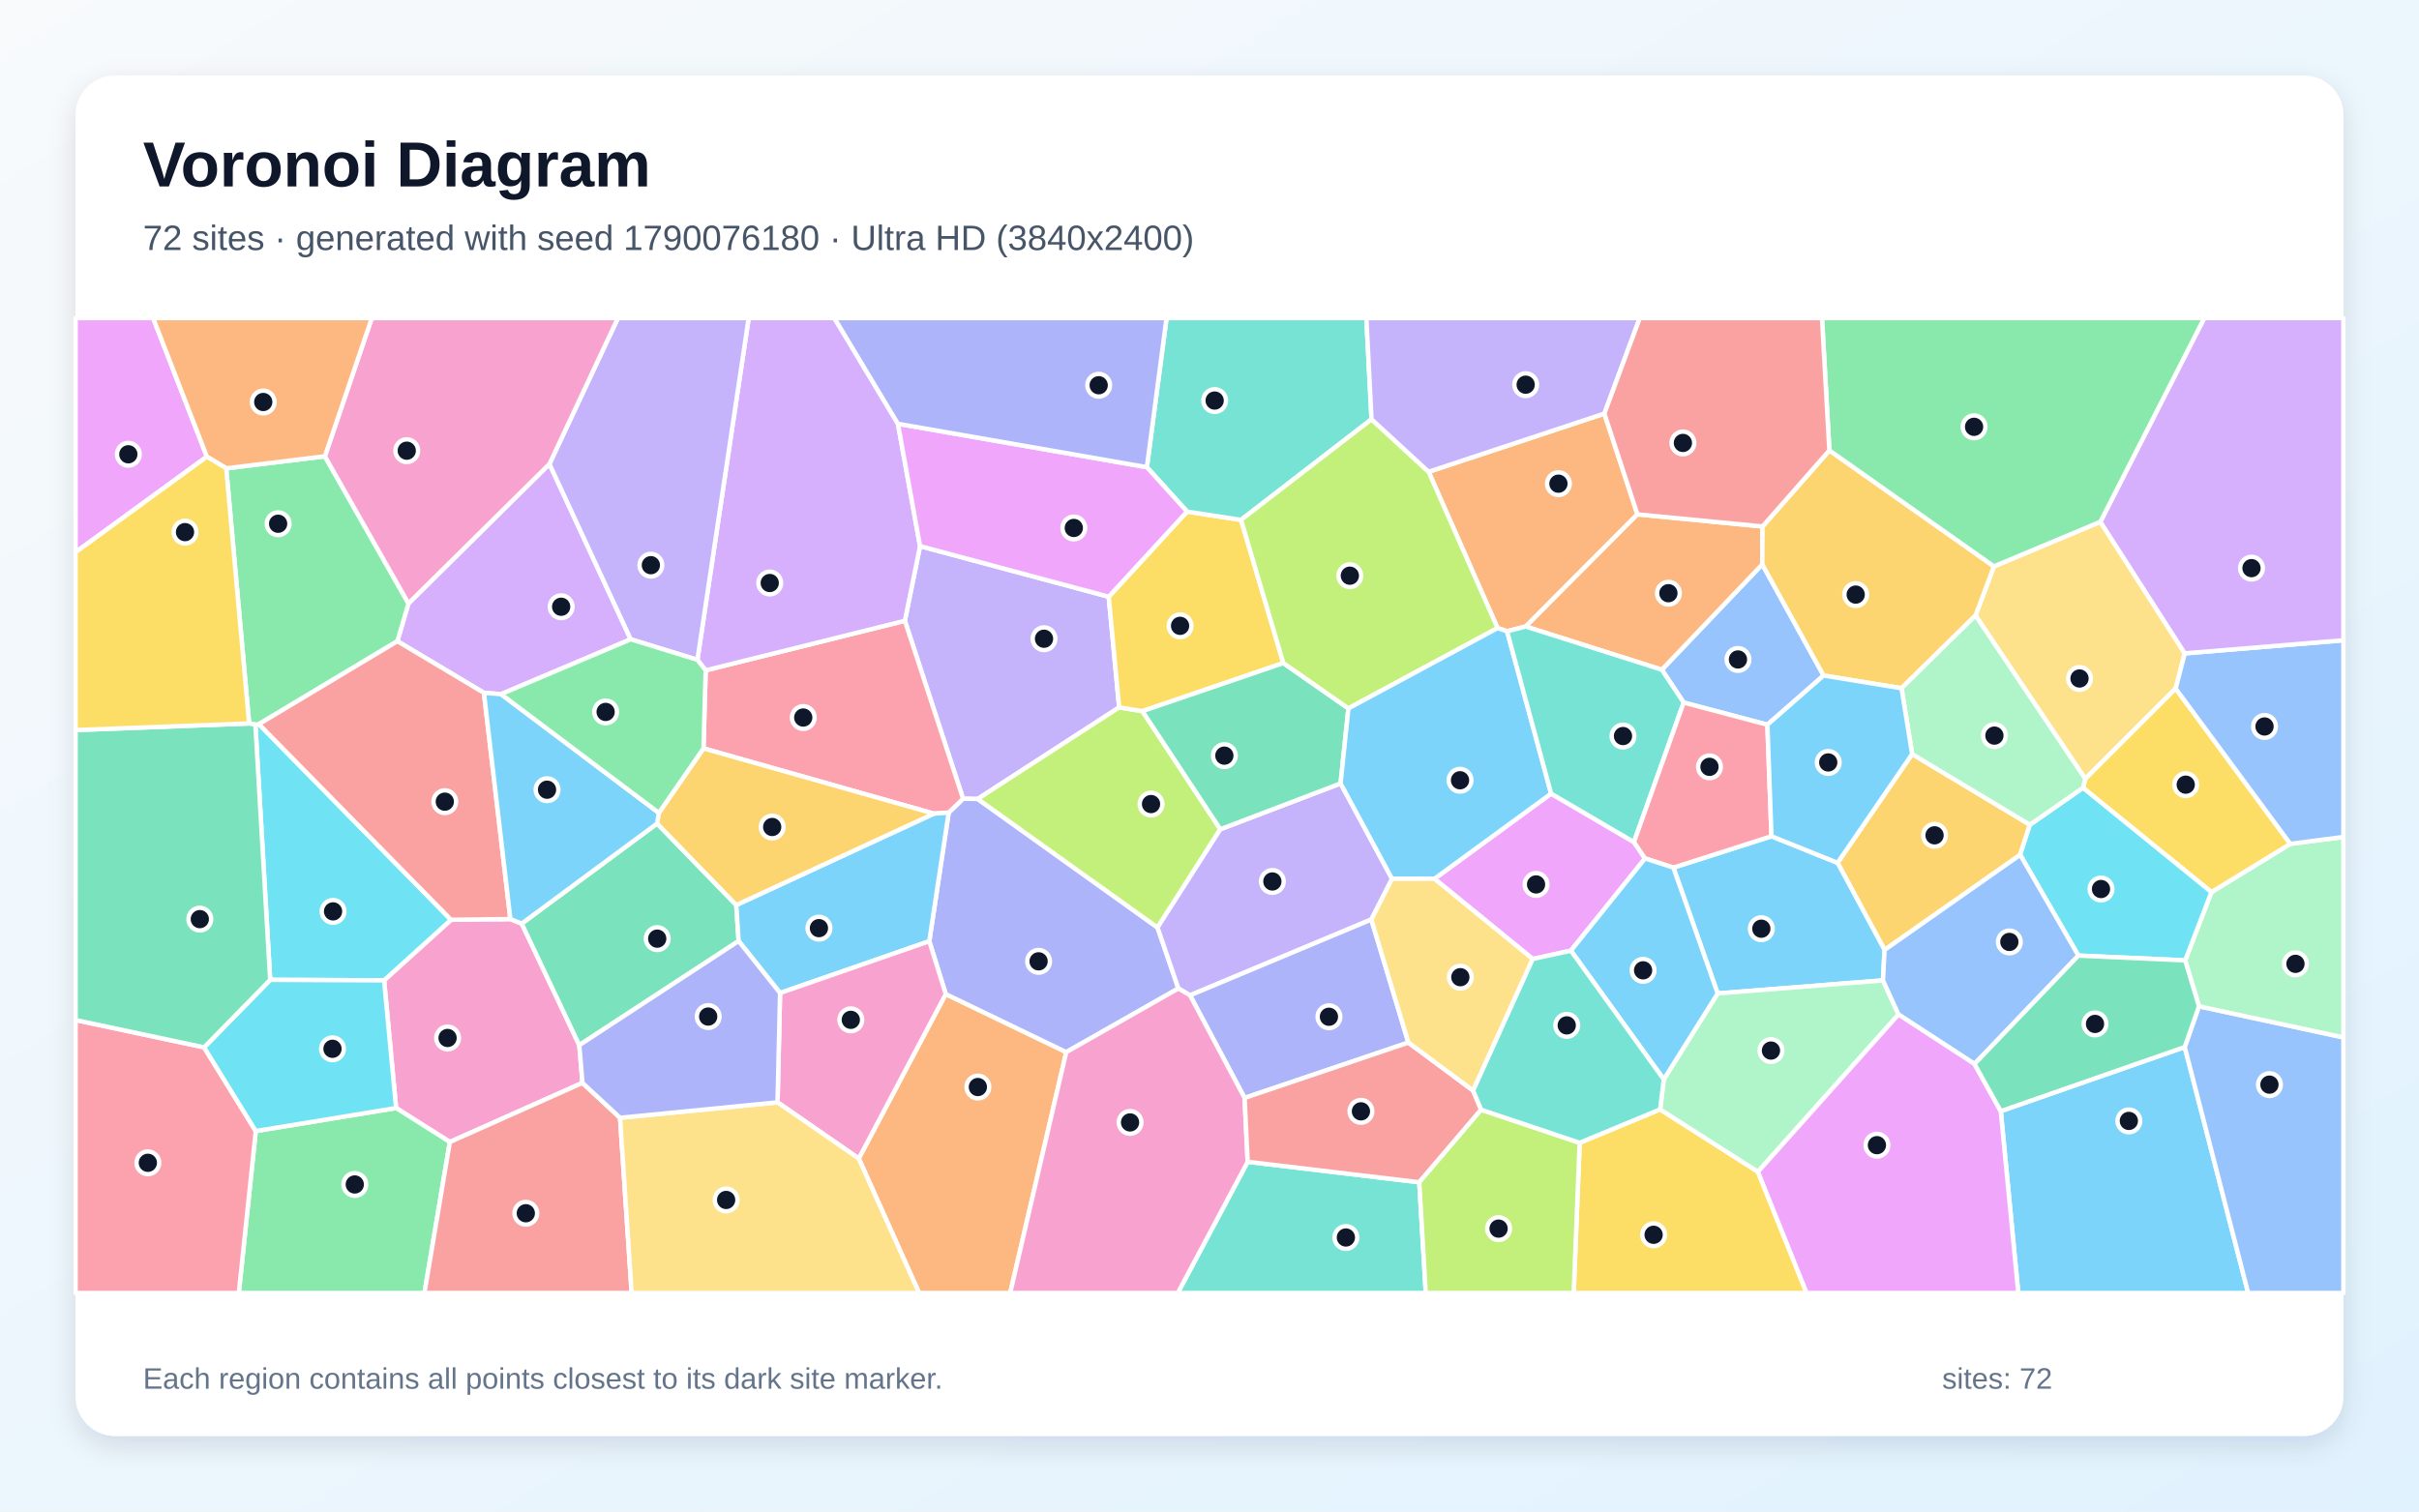
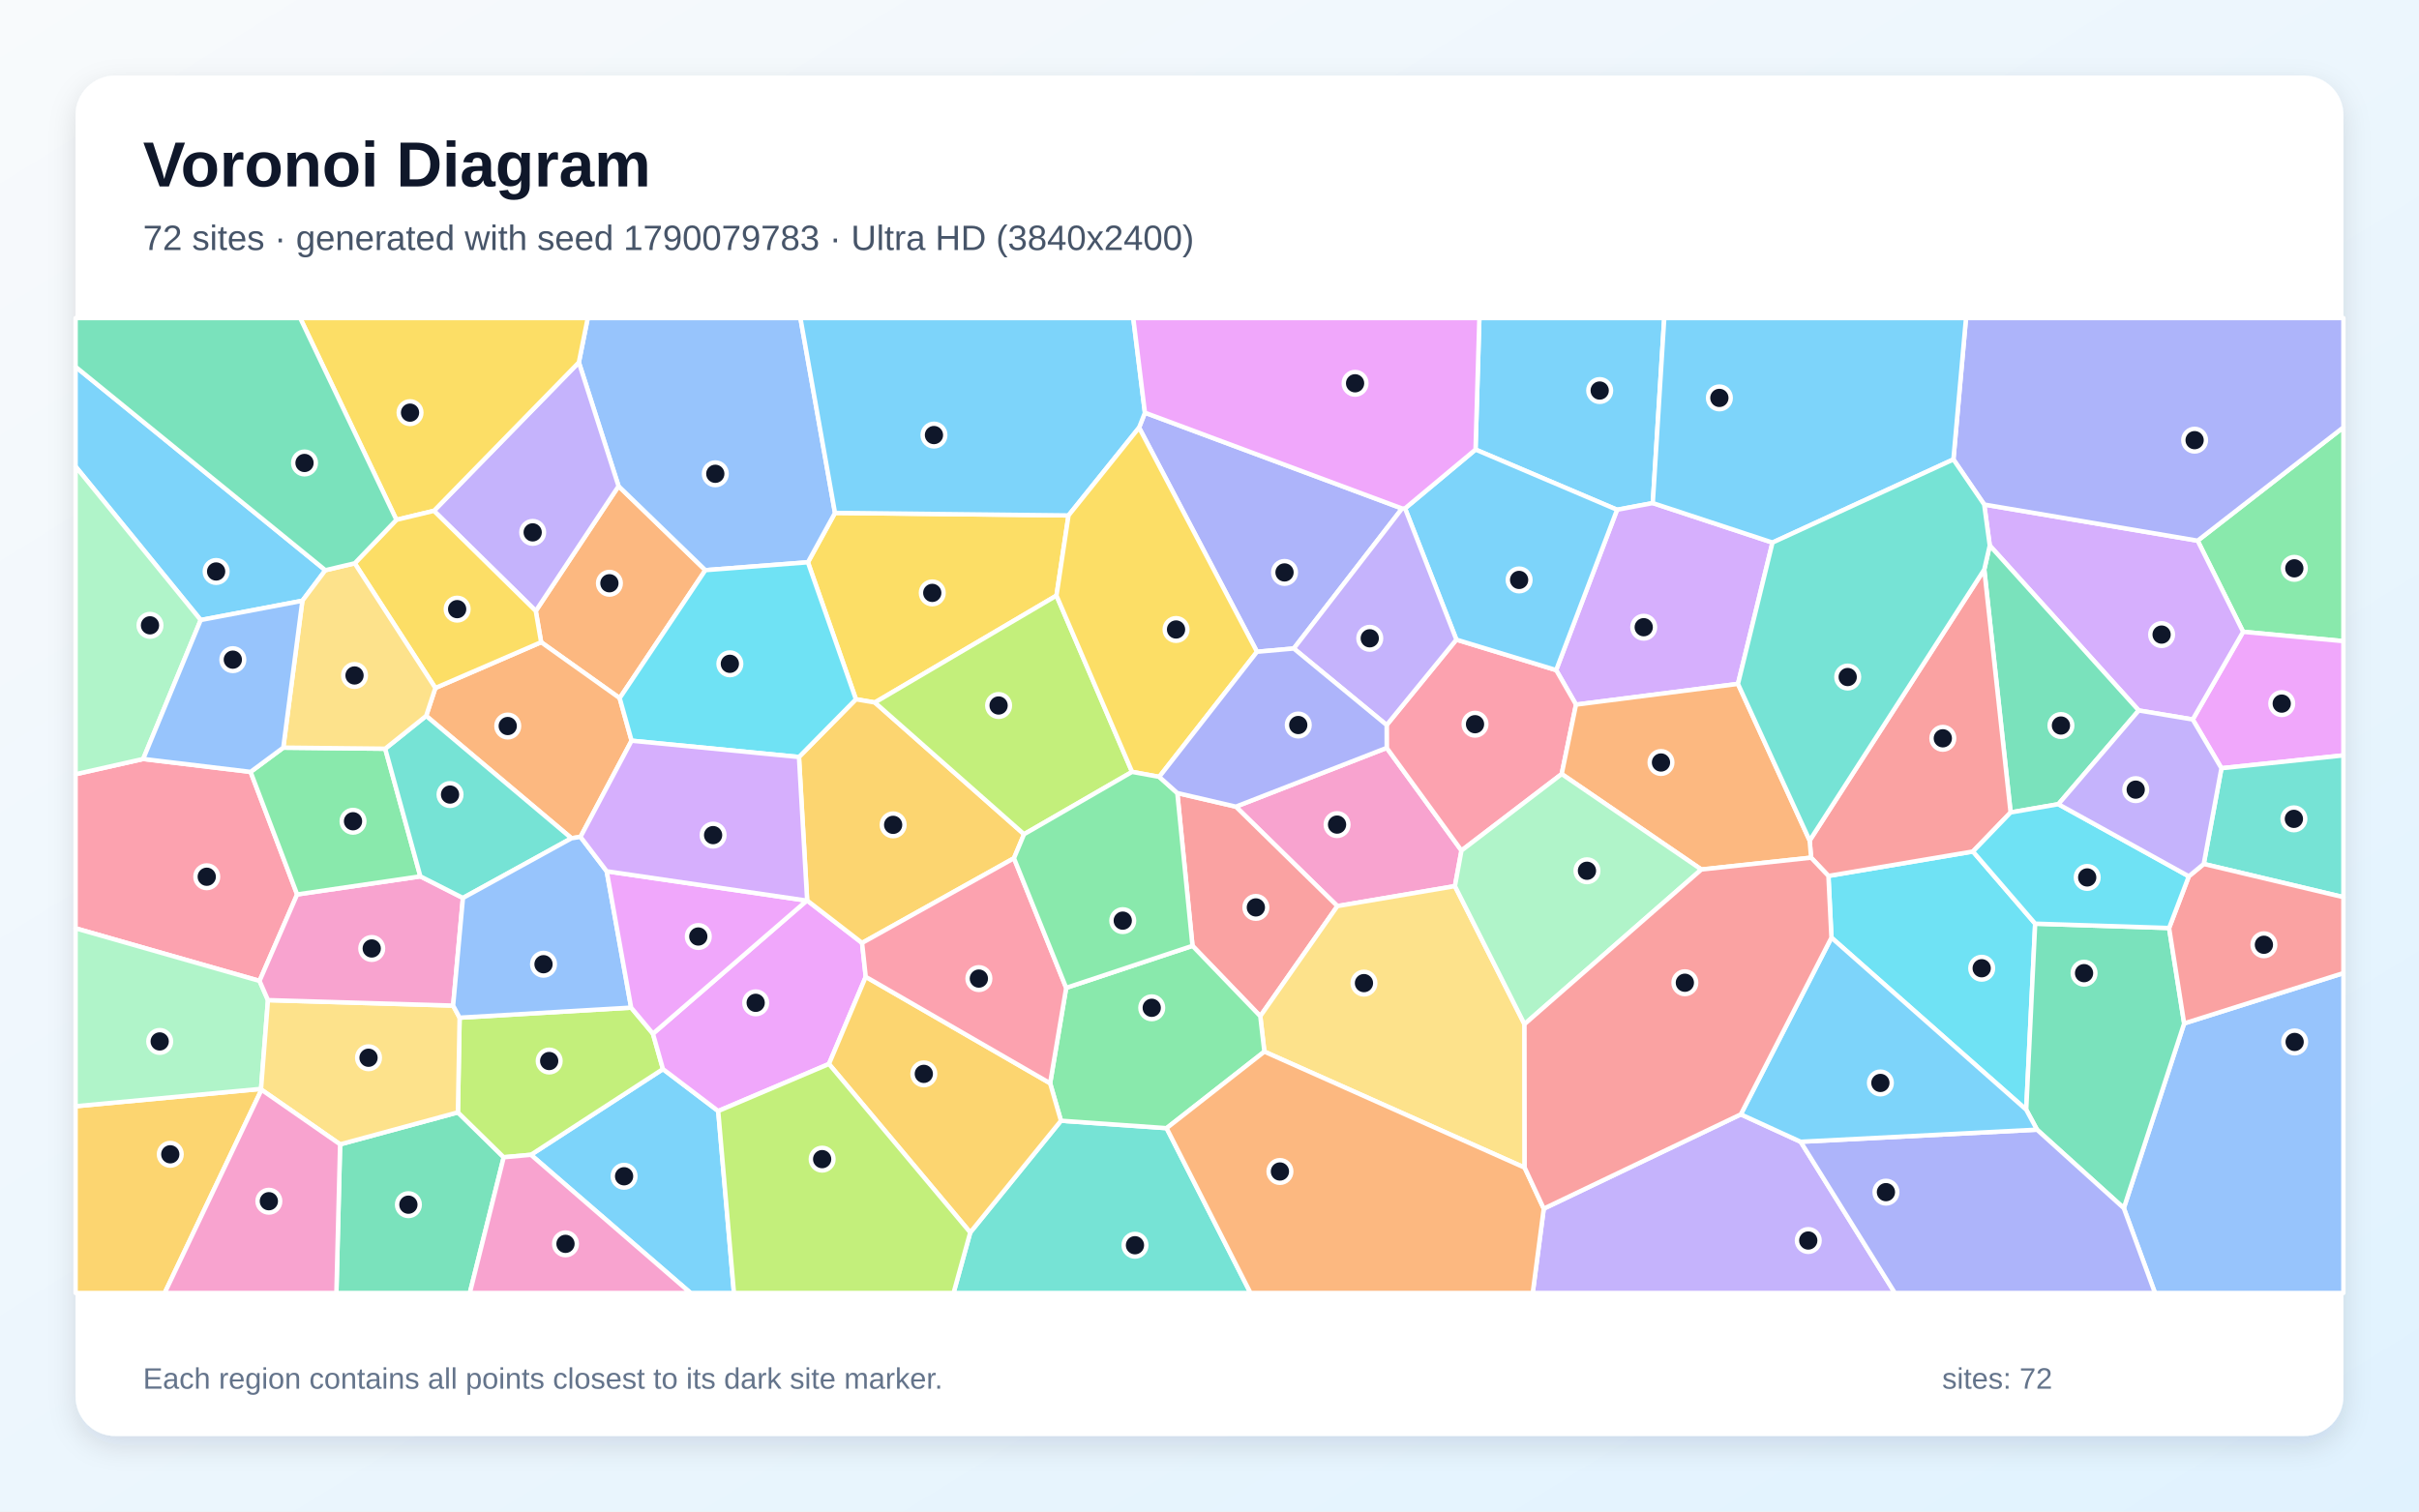
<svg xmlns="http://www.w3.org/2000/svg" width="3840" height="2400" viewBox="0 0 3840 2400" role="img" aria-labelledby="title description">
  <defs>
    <linearGradient id="background" x1="0" y1="0" x2="1" y2="1">
      <stop stop-color="#F8FAFC" />
      <stop offset="1" stop-color="#E0F2FE" />
    </linearGradient>
    <filter id="shadow" x="-5%" y="-5%" width="110%" height="110%">
      <feDropShadow dx="0" dy="15" stdDeviation="22" flood-color="#0F172A" flood-opacity=".12" />
    </filter>
  </defs>
  <rect width="3840" height="2400" fill="url(#background)" />
  <rect x="120" y="120" width="3600" height="2160" rx="63" fill="#FFFFFF" filter="url(#shadow)" />
  <g font-family="Arial, sans-serif">
    <text x="227" y="296" font-size="101" font-weight="700" fill="#0F172A">Voronoi Diagram</text>
-     <text x="227" y="397" font-size="56" fill="#475569">72 sites · generated with seed 1790076180 · Ultra HD (3840x2400)</text>
+     <text x="227" y="397" font-size="56" fill="#475569">72 sites · generated with seed 1790079783 · Ultra HD (3840x2400)</text>
  </g>
  <g stroke="#FFFFFF" stroke-width="7" stroke-linejoin="round">
-     <polygon points="3176.1,1764.3 3468.1,1662.5 3568.8,2053.0 3203.9,2053.0" fill="#38BDF8" fill-opacity="0.65" />
-     <polygon points="1460.5,867.1 1760.0,947.5 1776.6,1123.2 1552.0,1268.6 1528.8,1268.2 1436.4,985.7" fill="#A78BFA" fill-opacity="0.65" />
-     <polygon points="924.6,1719.4 714.1,1813.3 628.8,1759.3 609.7,1556.6 716.0,1460.4 810.2,1459.3 828.2,1466.5 919.6,1659.5" fill="#F472B6" fill-opacity="0.65" />
-     <polygon points="1363.2,1839.5 1501.3,1578.4 1692.6,1670.6 1603.6,2053.0 1459.0,2053.0" fill="#FB923C" fill-opacity="0.65" />
-     <polygon points="2507.6,1814.5 2635.3,1761.5 2790.6,1860.5 2867.9,2053.0 2498.1,2053.0" fill="#FACC15" fill-opacity="0.65" />
-     <polygon points="406.0,1795.9 628.8,1759.3 714.1,1813.3 673.8,2053.0 379.1,2053.0" fill="#4ADE80" fill-opacity="0.65" />
-     <polygon points="1980.6,1844.7 2253.0,1877.2 2263.3,2053.0 1869.6,2053.0" fill="#2DD4BF" fill-opacity="0.65" />
-     <polygon points="3468.1,1662.5 3490.7,1597.8 3720.0,1647.2 3720.0,2053.0 3568.8,2053.0" fill="#60A5FA" fill-opacity="0.65" />
-     <polygon points="2493.7,1509.5 2433.1,1522.7 2277.1,1395.3 2462.3,1260.1 2593.8,1337.1 2611.4,1363.0" fill="#E879F9" fill-opacity="0.65" />
-     <polygon points="1043.1,1307.6 1168.8,1437.0 1172.5,1494.2 919.6,1659.5 828.2,1466.5" fill="#34D399" fill-opacity="0.65" />
-     <polygon points="714.1,1813.3 924.6,1719.4 984.3,1774.8 1002.7,2053.0 673.8,2053.0" fill="#F87171" fill-opacity="0.65" />
-     <polygon points="1837.5,1472.7 1870.6,1569.5 1692.6,1670.6 1501.3,1578.4 1475.2,1494.5 1506.0,1290.2 1528.8,1268.2 1552.0,1268.6" fill="#818CF8" fill-opacity="0.65" />
-     <polygon points="2991.6,1508.3 2917.0,1370.0 3035.4,1197.3 3222.3,1309.5 3206.9,1357.3" fill="#FBBF24" fill-opacity="0.65" />
-     <polygon points="1813.5,1129.2 1937.2,1316.7 1837.5,1472.7 1552.0,1268.6 1776.6,1123.2" fill="#A3E635" fill-opacity="0.65" />
-     <polygon points="872.2,736.7 1001.2,1015.1 795.4,1102.2 768.2,1100.1 630.8,1018.1 648.4,958.1" fill="#C084FC" fill-opacity="0.65" />
-     <polygon points="1506.0,1290.2 1482.5,1291.9 1116.7,1188.3 1120.2,1064.4 1436.4,985.7 1528.8,1268.2" fill="#FB7185" fill-opacity="0.65" />
-     <polygon points="405.4,1150.6 411.0,1149.8 716.0,1460.4 609.7,1556.6 428.9,1555.8" fill="#22D3EE" fill-opacity="0.65" />
-     <polygon points="3490.7,1597.8 3468.8,1524.9 3510.5,1416.5 3635.7,1339.9 3720.0,1328.9 3720.0,1647.2" fill="#86EFAC" fill-opacity="0.65" />
-     <polygon points="3334.2,828.5 3468.2,1037.4 3453.7,1093.3 3310.2,1236.7 3136.0,977.3 3165.2,899.3" fill="#FCD34D" fill-opacity="0.65" />
-     <polygon points="2989.1,1556.7 2726.7,1577.4 2656.4,1377.6 2812.1,1327.8 2917.0,1370.0 2991.6,1508.3" fill="#38BDF8" fill-opacity="0.65" />
-     <polygon points="1482.5,1291.9 1506.0,1290.2 1475.2,1494.5 1238.3,1576.7 1172.5,1494.2 1168.8,1437.0" fill="#38BDF8" fill-opacity="0.65" />
-     <polygon points="1937.2,1316.7 2128.1,1243.9 2209.8,1395.4 2176.9,1460.0 1889.1,1580.4 1870.6,1569.5 1837.5,1472.7" fill="#A78BFA" fill-opacity="0.65" />
-     <polygon points="1234.3,1750.3 1238.3,1576.7 1475.2,1494.5 1501.3,1578.4 1363.2,1839.5" fill="#F472B6" fill-opacity="0.65" />
-     <polygon points="2546.8,656.7 2599.3,816.7 2422.0,994.8 2392.4,1002.3 2377.3,997.3 2267.8,749.1" fill="#FB923C" fill-opacity="0.65" />
-     <polygon points="1884.4,812.3 1970.1,825.5 2037.2,1052.8 1813.5,1129.2 1776.6,1123.2 1760.0,947.5" fill="#FACC15" fill-opacity="0.65" />
-     <polygon points="359.1,743.6 515.7,724.5 648.4,958.1 630.8,1018.1 411.0,1149.8 405.4,1150.6 395.5,1148.7" fill="#4ADE80" fill-opacity="0.65" />
-     <polygon points="2177.2,665.7 1970.1,825.5 1884.4,812.3 1820.6,741.8 1851.8,505.0 2169.0,505.0" fill="#2DD4BF" fill-opacity="0.65" />
-     <polygon points="2805.6,1150.7 2672.7,1115.5 2638.0,1063.4 2797.5,896.1 2894.8,1072.6" fill="#60A5FA" fill-opacity="0.65" />
-     <polygon points="328.4,725.1 120.0,876.9 120.0,505.0 243.1,505.0" fill="#E879F9" fill-opacity="0.65" />
-     <polygon points="2037.2,1052.8 2140.5,1124.8 2128.1,1243.9 1937.2,1316.7 1813.5,1129.2" fill="#34D399" fill-opacity="0.65" />
-     <polygon points="630.8,1018.1 768.2,1100.1 810.2,1459.3 716.0,1460.4 411.0,1149.8" fill="#F87171" fill-opacity="0.65" />
-     <polygon points="2235.7,1655.4 1975.7,1743.3 1889.1,1580.4 2176.9,1460.0" fill="#818CF8" fill-opacity="0.65" />
-     <polygon points="1045.9,1290.7 1116.7,1188.3 1482.5,1291.9 1168.8,1437.0 1043.1,1307.6" fill="#FBBF24" fill-opacity="0.65" />
-     <polygon points="2177.2,665.7 2267.8,749.1 2377.3,997.3 2140.5,1124.8 2037.2,1052.8 1970.1,825.5" fill="#A3E635" fill-opacity="0.65" />
-     <polygon points="1120.2,1064.4 1107.1,1047.7 1188.5,505.0 1324.5,505.0 1425.4,672.9 1460.5,867.1 1436.4,985.7" fill="#C084FC" fill-opacity="0.65" />
-     <polygon points="120.0,1619.6 324.0,1663.0 406.0,1795.9 379.1,2053.0 120.0,2053.0" fill="#FB7185" fill-opacity="0.65" />
-     <polygon points="406.0,1795.9 324.0,1663.0 428.9,1555.8 609.7,1556.6 628.8,1759.3" fill="#22D3EE" fill-opacity="0.65" />
-     <polygon points="2790.6,1860.5 2635.3,1761.5 2641.1,1713.9 2726.7,1577.4 2989.1,1556.7 3013.7,1610.8" fill="#86EFAC" fill-opacity="0.65" />
-     <polygon points="984.3,1774.8 1234.3,1750.3 1363.2,1839.5 1459.0,2053.0 1002.7,2053.0" fill="#FCD34D" fill-opacity="0.65" />
-     <polygon points="2140.5,1124.8 2377.3,997.3 2392.4,1002.3 2462.3,1260.1 2277.1,1395.3 2209.8,1395.4 2128.1,1243.9" fill="#38BDF8" fill-opacity="0.65" />
-     <polygon points="1045.9,1290.7 1043.1,1307.6 828.2,1466.5 810.2,1459.3 768.2,1100.1 795.4,1102.2" fill="#38BDF8" fill-opacity="0.65" />
-     <polygon points="1107.1,1047.7 1001.2,1015.1 872.2,736.7 980.9,505.0 1188.5,505.0" fill="#A78BFA" fill-opacity="0.65" />
-     <polygon points="1692.6,1670.6 1870.6,1569.5 1889.1,1580.4 1975.7,1743.3 1980.6,1844.7 1869.6,2053.0 1603.6,2053.0" fill="#F472B6" fill-opacity="0.65" />
-     <polygon points="2797.9,835.9 2797.5,896.1 2638.0,1063.4 2422.0,994.8 2599.3,816.7" fill="#FB923C" fill-opacity="0.65" />
-     <polygon points="3635.7,1339.9 3510.5,1416.5 3306.6,1250.9 3310.2,1236.7 3453.7,1093.3" fill="#FACC15" fill-opacity="0.65" />
-     <polygon points="1107.1,1047.7 1120.2,1064.4 1116.7,1188.3 1045.9,1290.7 795.4,1102.2 1001.2,1015.1" fill="#4ADE80" fill-opacity="0.65" />
-     <polygon points="2392.4,1002.3 2422.0,994.8 2638.0,1063.4 2672.7,1115.5 2593.8,1337.1 2462.3,1260.1" fill="#2DD4BF" fill-opacity="0.65" />
-     <polygon points="3635.7,1339.9 3453.7,1093.3 3468.2,1037.4 3720.0,1016.6 3720.0,1328.9" fill="#60A5FA" fill-opacity="0.65" />
-     <polygon points="1820.6,741.8 1884.4,812.3 1760.0,947.5 1460.5,867.1 1425.4,672.9" fill="#E879F9" fill-opacity="0.65" />
-     <polygon points="395.5,1148.7 405.4,1150.6 428.9,1555.8 324.0,1663.0 120.0,1619.6 120.0,1159.2" fill="#34D399" fill-opacity="0.65" />
-     <polygon points="2338.5,1731.6 2351.2,1762.0 2253.0,1877.2 1980.6,1844.7 1975.7,1743.3 2235.7,1655.4" fill="#F87171" fill-opacity="0.65" />
-     <polygon points="1820.6,741.8 1425.4,672.9 1324.5,505.0 1851.8,505.0" fill="#818CF8" fill-opacity="0.65" />
-     <polygon points="2904.0,715.1 3165.2,899.3 3136.0,977.3 3018.5,1092.8 2894.8,1072.6 2797.5,896.1 2797.9,835.9" fill="#FBBF24" fill-opacity="0.65" />
-     <polygon points="2253.0,1877.2 2351.2,1762.0 2507.6,1814.5 2498.1,2053.0 2263.3,2053.0" fill="#A3E635" fill-opacity="0.65" />
-     <polygon points="3468.2,1037.4 3334.2,828.5 3499.1,505.0 3720.0,505.0 3720.0,1016.6" fill="#C084FC" fill-opacity="0.65" />
-     <polygon points="2672.7,1115.5 2805.6,1150.7 2812.1,1327.8 2656.4,1377.6 2611.4,1363.0 2593.8,1337.1" fill="#FB7185" fill-opacity="0.65" />
-     <polygon points="3306.6,1250.9 3510.5,1416.5 3468.8,1524.9 3299.3,1517.3 3206.9,1357.3 3222.3,1309.5" fill="#22D3EE" fill-opacity="0.65" />
-     <polygon points="3018.5,1092.8 3136.0,977.3 3310.2,1236.7 3306.6,1250.9 3222.3,1309.5 3035.4,1197.3" fill="#86EFAC" fill-opacity="0.65" />
-     <polygon points="2338.5,1731.6 2235.7,1655.4 2176.9,1460.0 2209.8,1395.4 2277.1,1395.3 2433.1,1522.7" fill="#FCD34D" fill-opacity="0.65" />
-     <polygon points="2805.6,1150.7 2894.8,1072.6 3018.5,1092.8 3035.4,1197.3 2917.0,1370.0 2812.1,1327.8" fill="#38BDF8" fill-opacity="0.65" />
-     <polygon points="2656.4,1377.6 2726.7,1577.4 2641.1,1713.9 2493.7,1509.5 2611.4,1363.0" fill="#38BDF8" fill-opacity="0.65" />
-     <polygon points="2546.8,656.7 2267.8,749.1 2177.2,665.7 2169.0,505.0 2603.0,505.0" fill="#A78BFA" fill-opacity="0.65" />
-     <polygon points="872.2,736.7 648.4,958.1 515.7,724.5 590.2,505.0 980.9,505.0" fill="#F472B6" fill-opacity="0.65" />
-     <polygon points="515.7,724.5 359.1,743.6 328.4,725.1 243.1,505.0 590.2,505.0" fill="#FB923C" fill-opacity="0.65" />
-     <polygon points="328.4,725.1 359.1,743.6 395.5,1148.7 120.0,1159.2 120.0,876.9" fill="#FACC15" fill-opacity="0.65" />
-     <polygon points="3334.2,828.5 3165.2,899.3 2904.0,715.1 2892.3,505.0 3499.1,505.0" fill="#4ADE80" fill-opacity="0.65" />
-     <polygon points="2641.1,1713.9 2635.3,1761.5 2507.6,1814.5 2351.2,1762.0 2338.5,1731.6 2433.1,1522.7 2493.7,1509.5" fill="#2DD4BF" fill-opacity="0.65" />
-     <polygon points="3134.4,1689.4 3013.7,1610.8 2989.1,1556.7 2991.6,1508.3 3206.9,1357.3 3299.3,1517.3" fill="#60A5FA" fill-opacity="0.65" />
-     <polygon points="2790.6,1860.5 3013.7,1610.8 3134.4,1689.4 3176.1,1764.3 3203.9,2053.0 2867.9,2053.0" fill="#E879F9" fill-opacity="0.65" />
-     <polygon points="3134.4,1689.4 3299.3,1517.3 3468.8,1524.9 3490.7,1597.8 3468.1,1662.5 3176.1,1764.3" fill="#34D399" fill-opacity="0.65" />
-     <polygon points="2904.0,715.1 2797.9,835.9 2599.3,816.7 2546.8,656.7 2603.0,505.0 2892.3,505.0" fill="#F87171" fill-opacity="0.65" />
-     <polygon points="1234.3,1750.3 984.3,1774.8 924.6,1719.4 919.6,1659.5 1172.5,1494.2 1238.3,1576.7" fill="#818CF8" fill-opacity="0.65" />
+     <polygon points="842.8,1833.6 1052.4,1697.5 1140.1,1764.1 1165.1,2053.0 1096.2,2053.0" fill="#38BDF8" fill-opacity="0.65" />
+     <polygon points="2450.6,1919.1 2763.4,1769.4 2858.4,1812.9 3008.0,2053.0 2433.1,2053.0" fill="#A78BFA" fill-opacity="0.65" />
+     <polygon points="2309.6,1407.0 2123.0,1438.7 1961.8,1280.8 2201.3,1187.5 2320.0,1350.5" fill="#F472B6" fill-opacity="0.65" />
+     <polygon points="983.7,1108.5 859.0,1019.7 850.5,970.1 981.9,771.9 1119.7,905.3" fill="#FB923C" fill-opacity="0.65" />
+     <polygon points="1696.2,818.4 1677.1,945.7 1388.8,1115.4 1358.7,1110.3 1282.5,892.8 1325.5,814.4" fill="#FACC15" fill-opacity="0.65" />
+     <polygon points="3560.8,1003.2 3488.6,858.5 3720.0,678.5 3720.0,1018.0" fill="#4ADE80" fill-opacity="0.65" />
+     <polygon points="1540.2,1956.9 1684.2,1779.5 1851.9,1791.3 1985.1,2053.0 1513.7,2053.0" fill="#2DD4BF" fill-opacity="0.65" />
+     <polygon points="1325.5,814.4 1282.5,892.8 1119.7,905.3 981.9,771.9 918.9,575.4 933.0,505.0 1270.6,505.0" fill="#60A5FA" fill-opacity="0.65" />
+     <polygon points="3526.4,1219.8 3480.8,1142.4 3560.8,1003.2 3720.0,1018.0 3720.0,1199.4" fill="#E879F9" fill-opacity="0.65" />
+     <polygon points="539.9,1817.0 726.9,1766.2 799.6,1837.5 745.8,2053.0 534.0,2053.0" fill="#34D399" fill-opacity="0.65" />
+     <polygon points="2000.6,1613.5 1893.0,1501.8 1868.9,1259.2 1961.8,1280.8 2123.0,1438.7" fill="#F87171" fill-opacity="0.65" />
+     <polygon points="2225.7,807.4 2053.8,1029.7 1995.4,1034.9 1808.2,679.0 1817.5,655.3" fill="#818CF8" fill-opacity="0.65" />
+     <polygon points="120.0,1756.5 414.4,1728.9 415.1,1730.3 261.4,2053.0 120.0,2053.0" fill="#FBBF24" fill-opacity="0.65" />
+     <polygon points="799.6,1837.5 726.9,1766.2 729.6,1615.9 1001.9,1599.9 1036.5,1641.3 1052.4,1697.5 842.8,1833.6" fill="#A3E635" fill-opacity="0.65" />
+     <polygon points="3480.8,1142.4 3395.1,1128.1 3158.6,866.2 3149.8,801.1 3488.6,858.5 3560.8,1003.2" fill="#C084FC" fill-opacity="0.65" />
+     <polygon points="227.3,1205.1 397.8,1225.6 471.7,1420.2 412.0,1557.5 120.0,1474.0 120.0,1229.3" fill="#FB7185" fill-opacity="0.65" />
+     <polygon points="2907.3,1488.8 2902.5,1390.8 3131.9,1352.0 3230.7,1466.6 3216.5,1762.0" fill="#22D3EE" fill-opacity="0.65" />
+     <polygon points="425.4,1588.0 414.4,1728.9 120.0,1756.5 120.0,1474.0 412.0,1557.5" fill="#86EFAC" fill-opacity="0.65" />
+     <polygon points="425.4,1588.0 719.3,1596.7 729.6,1615.9 726.9,1766.2 539.9,1817.0 415.1,1730.3 414.4,1728.9" fill="#FCD34D" fill-opacity="0.65" />
+     <polygon points="516.5,905.4 480.0,953.9 318.6,984.5 120.0,740.8 120.0,582.4" fill="#38BDF8" fill-opacity="0.65" />
+     <polygon points="2623.7,798.8 2567.0,809.4 2342.3,713.8 2348.4,505.0 2641.9,505.0" fill="#38BDF8" fill-opacity="0.65" />
+     <polygon points="688.8,811.1 918.9,575.4 981.9,771.9 850.5,970.1" fill="#A78BFA" fill-opacity="0.65" />
+     <polygon points="667.3,1391.5 734.9,1425.8 719.3,1596.7 425.4,1588.0 412.0,1557.5 471.7,1420.2" fill="#F472B6" fill-opacity="0.65" />
+     <polygon points="1002.6,1176.1 921.5,1328.8 907.2,1331.0 676.5,1136.7 691.1,1092.4 859.0,1019.7 983.7,1108.5" fill="#FB923C" fill-opacity="0.65" />
+     <polygon points="918.9,575.4 688.8,811.1 629.3,825.4 476.5,505.0 933.0,505.0" fill="#FACC15" fill-opacity="0.65" />
+     <polygon points="449.7,1187.1 611.5,1188.8 667.3,1391.5 471.7,1420.2 397.8,1225.6" fill="#4ADE80" fill-opacity="0.65" />
+     <polygon points="734.9,1425.8 667.3,1391.5 611.5,1188.8 676.5,1136.7 907.2,1331.0" fill="#2DD4BF" fill-opacity="0.65" />
+     <polygon points="3371.4,1918.3 3467.2,1625.0 3720.0,1545.1 3720.0,2053.0 3420.9,2053.0" fill="#60A5FA" fill-opacity="0.65" />
+     <polygon points="1280.7,1430.0 1281.3,1429.8 1368.5,1497.2 1374.3,1551.0 1315.9,1689.4 1140.1,1764.1 1052.4,1697.5 1036.5,1641.3" fill="#E879F9" fill-opacity="0.65" />
+     <polygon points="3267.5,1276.9 3191.7,1290.0 3149.9,904.3 3158.6,866.2 3395.1,1128.1" fill="#34D399" fill-opacity="0.65" />
+     <polygon points="2875.0,1361.8 2872.7,1334.6 3149.9,904.3 3191.7,1290.0 3131.9,1352.0 2902.5,1390.8" fill="#F87171" fill-opacity="0.65" />
+     <polygon points="3488.6,858.5 3149.8,801.1 3100.9,729.5 3120.9,505.0 3720.0,505.0 3720.0,678.5" fill="#818CF8" fill-opacity="0.65" />
+     <polygon points="1268.3,1202.0 1358.7,1110.3 1388.8,1115.4 1625.6,1324.6 1609.6,1362.7 1368.5,1497.2 1281.3,1429.8" fill="#FBBF24" fill-opacity="0.65" />
+     <polygon points="1625.6,1324.6 1388.8,1115.4 1677.1,945.7 1797.1,1225.6" fill="#A3E635" fill-opacity="0.65" />
+     <polygon points="2758.9,1085.9 2501.8,1118.8 2470.3,1064.0 2567.0,809.4 2623.7,798.8 2813.7,861.5" fill="#C084FC" fill-opacity="0.65" />
+     <polygon points="2201.2,1151.2 2311.9,1015.6 2470.3,1064.0 2501.8,1118.8 2479.1,1229.0 2320.0,1350.5 2201.3,1187.5" fill="#FB7185" fill-opacity="0.65" />
+     <polygon points="1282.5,892.8 1358.7,1110.3 1268.3,1202.0 1002.6,1176.1 983.7,1108.5 1119.7,905.3" fill="#22D3EE" fill-opacity="0.65" />
+     <polygon points="318.6,984.5 227.3,1205.1 120.0,1229.3 120.0,740.8" fill="#86EFAC" fill-opacity="0.65" />
+     <polygon points="2420.3,1854.0 2007.1,1669.8 2000.6,1613.5 2123.0,1438.7 2309.6,1407.0 2420.0,1626.2" fill="#FCD34D" fill-opacity="0.65" />
+     <polygon points="2342.3,713.8 2567.0,809.4 2470.3,1064.0 2311.9,1015.6 2230.4,807.2" fill="#38BDF8" fill-opacity="0.65" />
+     <polygon points="3100.9,729.5 2813.7,861.5 2623.7,798.8 2641.9,505.0 3120.9,505.0" fill="#38BDF8" fill-opacity="0.65" />
+     <polygon points="2230.4,807.2 2311.9,1015.6 2201.2,1151.2 2053.8,1029.7 2225.7,807.4" fill="#A78BFA" fill-opacity="0.65" />
+     <polygon points="799.6,1837.5 842.8,1833.6 1096.2,2053.0 745.8,2053.0" fill="#F472B6" fill-opacity="0.65" />
+     <polygon points="2700.8,1380.6 2479.1,1229.0 2501.8,1118.8 2758.9,1085.9 2872.7,1334.6 2875.0,1361.8" fill="#FB923C" fill-opacity="0.65" />
+     <polygon points="629.3,825.4 688.8,811.1 850.5,970.1 859.0,1019.7 691.1,1092.4 563.1,894.4" fill="#FACC15" fill-opacity="0.65" />
+     <polygon points="1667.0,1720.0 1692.5,1568.5 1893.0,1501.8 2000.6,1613.5 2007.1,1669.8 1851.9,1791.3 1684.2,1779.5" fill="#4ADE80" fill-opacity="0.65" />
+     <polygon points="3498.3,1371.8 3526.4,1219.8 3720.0,1199.4 3720.0,1424.5" fill="#2DD4BF" fill-opacity="0.65" />
+     <polygon points="719.3,1596.7 734.9,1425.8 907.2,1331.0 921.5,1328.8 963.1,1383.4 1001.9,1599.9 729.6,1615.9" fill="#60A5FA" fill-opacity="0.65" />
+     <polygon points="1280.7,1430.0 1036.5,1641.3 1001.9,1599.9 963.1,1383.4" fill="#E879F9" fill-opacity="0.65" />
+     <polygon points="3443.3,1473.5 3467.2,1625.0 3371.4,1918.3 3233.6,1793.7 3216.5,1762.0 3230.7,1466.6" fill="#34D399" fill-opacity="0.65" />
+     <polygon points="3467.2,1625.0 3443.3,1473.5 3474.6,1391.4 3498.3,1371.8 3720.0,1424.5 3720.0,1545.1" fill="#F87171" fill-opacity="0.65" />
+     <polygon points="2858.4,1812.9 3233.6,1793.7 3371.4,1918.3 3420.9,2053.0 3008.0,2053.0" fill="#818CF8" fill-opacity="0.65" />
+     <polygon points="1315.9,1689.4 1374.3,1551.0 1667.0,1720.0 1684.2,1779.5 1540.2,1956.9" fill="#FBBF24" fill-opacity="0.65" />
+     <polygon points="1140.1,1764.1 1315.9,1689.4 1540.2,1956.9 1513.7,2053.0 1165.1,2053.0" fill="#A3E635" fill-opacity="0.65" />
+     <polygon points="1268.3,1202.0 1281.3,1429.8 1280.7,1430.0 963.1,1383.4 921.5,1328.8 1002.6,1176.1" fill="#C084FC" fill-opacity="0.65" />
+     <polygon points="1609.6,1362.7 1692.5,1568.5 1667.0,1720.0 1374.3,1551.0 1368.5,1497.2" fill="#FB7185" fill-opacity="0.65" />
+     <polygon points="3474.6,1391.4 3443.3,1473.5 3230.7,1466.6 3131.9,1352.0 3191.7,1290.0 3267.5,1276.9" fill="#22D3EE" fill-opacity="0.65" />
+     <polygon points="2420.0,1626.2 2309.6,1407.0 2320.0,1350.5 2479.1,1229.0 2700.8,1380.6" fill="#86EFAC" fill-opacity="0.65" />
+     <polygon points="480.0,953.9 516.5,905.4 563.1,894.4 691.1,1092.4 676.5,1136.7 611.5,1188.8 449.7,1187.1" fill="#FCD34D" fill-opacity="0.65" />
+     <polygon points="1817.5,655.3 1808.2,679.0 1696.2,818.4 1325.5,814.4 1270.6,505.0 1799.0,505.0" fill="#38BDF8" fill-opacity="0.65" />
+     <polygon points="3233.6,1793.7 2858.4,1812.9 2763.4,1769.4 2907.3,1488.8 3216.5,1762.0" fill="#38BDF8" fill-opacity="0.65" />
+     <polygon points="3498.3,1371.8 3474.6,1391.4 3267.5,1276.9 3395.1,1128.1 3480.8,1142.4 3526.4,1219.8" fill="#A78BFA" fill-opacity="0.65" />
+     <polygon points="415.1,1730.3 539.9,1817.0 534.0,2053.0 261.4,2053.0" fill="#F472B6" fill-opacity="0.65" />
+     <polygon points="1851.9,1791.3 2007.1,1669.8 2420.3,1854.0 2450.6,1919.1 2433.1,2053.0 1985.1,2053.0" fill="#FB923C" fill-opacity="0.65" />
+     <polygon points="1808.2,679.0 1995.4,1034.9 1840.2,1233.5 1797.1,1225.6 1677.1,945.7 1696.2,818.4" fill="#FACC15" fill-opacity="0.65" />
+     <polygon points="1797.1,1225.6 1840.2,1233.5 1868.9,1259.2 1893.0,1501.8 1692.5,1568.5 1609.6,1362.7 1625.6,1324.6" fill="#4ADE80" fill-opacity="0.65" />
+     <polygon points="2758.9,1085.9 2813.7,861.5 3100.9,729.5 3149.8,801.1 3158.6,866.2 3149.9,904.3 2872.7,1334.6" fill="#2DD4BF" fill-opacity="0.65" />
+     <polygon points="318.6,984.5 480.0,953.9 449.7,1187.1 397.8,1225.6 227.3,1205.1" fill="#60A5FA" fill-opacity="0.65" />
+     <polygon points="2342.3,713.8 2230.4,807.2 2225.7,807.4 1817.5,655.3 1799.0,505.0 2348.4,505.0" fill="#E879F9" fill-opacity="0.65" />
+     <polygon points="629.3,825.4 563.1,894.4 516.5,905.4 120.0,582.4 120.0,505.0 476.5,505.0" fill="#34D399" fill-opacity="0.65" />
+     <polygon points="2420.3,1854.0 2420.0,1626.2 2700.8,1380.6 2875.0,1361.8 2902.5,1390.8 2907.3,1488.8 2763.4,1769.4 2450.6,1919.1" fill="#F87171" fill-opacity="0.65" />
+     <polygon points="1840.2,1233.5 1995.4,1034.9 2053.8,1029.7 2201.2,1151.2 2201.3,1187.5 1961.8,1280.8 1868.9,1259.2" fill="#818CF8" fill-opacity="0.65" />
  </g>
  <g>
-     <circle cx="3379.4" cy="1779.8" r="18" fill="#0F172A" stroke="#FFFFFF" stroke-width="7" />
-     <circle cx="1657.3" cy="1014.2" r="18" fill="#0F172A" stroke="#FFFFFF" stroke-width="7" />
-     <circle cx="710.5" cy="1648.1" r="18" fill="#0F172A" stroke="#FFFFFF" stroke-width="7" />
-     <circle cx="1552.3" cy="1726.0" r="18" fill="#0F172A" stroke="#FFFFFF" stroke-width="7" />
-     <circle cx="2625.0" cy="1960.6" r="18" fill="#0F172A" stroke="#FFFFFF" stroke-width="7" />
-     <circle cx="563.2" cy="1880.7" r="18" fill="#0F172A" stroke="#FFFFFF" stroke-width="7" />
-     <circle cx="2136.5" cy="1964.9" r="18" fill="#0F172A" stroke="#FFFFFF" stroke-width="7" />
-     <circle cx="3602.6" cy="1722.2" r="18" fill="#0F172A" stroke="#FFFFFF" stroke-width="7" />
-     <circle cx="2438.4" cy="1404.3" r="18" fill="#0F172A" stroke="#FFFFFF" stroke-width="7" />
-     <circle cx="1043.3" cy="1490.4" r="18" fill="#0F172A" stroke="#FFFFFF" stroke-width="7" />
-     <circle cx="834.7" cy="1926.4" r="18" fill="#0F172A" stroke="#FFFFFF" stroke-width="7" />
-     <circle cx="1648.7" cy="1526.4" r="18" fill="#0F172A" stroke="#FFFFFF" stroke-width="7" />
-     <circle cx="3071.0" cy="1326.3" r="18" fill="#0F172A" stroke="#FFFFFF" stroke-width="7" />
-     <circle cx="1827.2" cy="1276.7" r="18" fill="#0F172A" stroke="#FFFFFF" stroke-width="7" />
-     <circle cx="890.8" cy="963.4" r="18" fill="#0F172A" stroke="#FFFFFF" stroke-width="7" />
-     <circle cx="1275.1" cy="1139.3" r="18" fill="#0F172A" stroke="#FFFFFF" stroke-width="7" />
-     <circle cx="528.7" cy="1447.1" r="18" fill="#0F172A" stroke="#FFFFFF" stroke-width="7" />
-     <circle cx="3643.9" cy="1530.4" r="18" fill="#0F172A" stroke="#FFFFFF" stroke-width="7" />
-     <circle cx="3301.1" cy="1077.3" r="18" fill="#0F172A" stroke="#FFFFFF" stroke-width="7" />
-     <circle cx="2796.0" cy="1474.6" r="18" fill="#0F172A" stroke="#FFFFFF" stroke-width="7" />
-     <circle cx="1300.0" cy="1473.7" r="18" fill="#0F172A" stroke="#FFFFFF" stroke-width="7" />
-     <circle cx="2019.8" cy="1399.6" r="18" fill="#0F172A" stroke="#FFFFFF" stroke-width="7" />
-     <circle cx="1350.6" cy="1619.3" r="18" fill="#0F172A" stroke="#FFFFFF" stroke-width="7" />
-     <circle cx="2473.9" cy="768.0" r="18" fill="#0F172A" stroke="#FFFFFF" stroke-width="7" />
-     <circle cx="1873.3" cy="993.7" r="18" fill="#0F172A" stroke="#FFFFFF" stroke-width="7" />
-     <circle cx="441.5" cy="831.6" r="18" fill="#0F172A" stroke="#FFFFFF" stroke-width="7" />
-     <circle cx="1928.2" cy="636.0" r="18" fill="#0F172A" stroke="#FFFFFF" stroke-width="7" />
-     <circle cx="2758.9" cy="1047.1" r="18" fill="#0F172A" stroke="#FFFFFF" stroke-width="7" />
-     <circle cx="203.7" cy="721.3" r="18" fill="#0F172A" stroke="#FFFFFF" stroke-width="7" />
-     <circle cx="1943.6" cy="1199.8" r="18" fill="#0F172A" stroke="#FFFFFF" stroke-width="7" />
-     <circle cx="706.1" cy="1272.9" r="18" fill="#0F172A" stroke="#FFFFFF" stroke-width="7" />
-     <circle cx="2109.6" cy="1614.4" r="18" fill="#0F172A" stroke="#FFFFFF" stroke-width="7" />
-     <circle cx="1225.8" cy="1313.1" r="18" fill="#0F172A" stroke="#FFFFFF" stroke-width="7" />
-     <circle cx="2142.8" cy="914.1" r="18" fill="#0F172A" stroke="#FFFFFF" stroke-width="7" />
-     <circle cx="1221.9" cy="925.7" r="18" fill="#0F172A" stroke="#FFFFFF" stroke-width="7" />
-     <circle cx="234.7" cy="1846.3" r="18" fill="#0F172A" stroke="#FFFFFF" stroke-width="7" />
-     <circle cx="527.8" cy="1665.3" r="18" fill="#0F172A" stroke="#FFFFFF" stroke-width="7" />
-     <circle cx="2811.3" cy="1668.1" r="18" fill="#0F172A" stroke="#FFFFFF" stroke-width="7" />
-     <circle cx="1152.7" cy="1905.3" r="18" fill="#0F172A" stroke="#FFFFFF" stroke-width="7" />
-     <circle cx="2317.7" cy="1238.9" r="18" fill="#0F172A" stroke="#FFFFFF" stroke-width="7" />
-     <circle cx="868.4" cy="1253.9" r="18" fill="#0F172A" stroke="#FFFFFF" stroke-width="7" />
-     <circle cx="1033.2" cy="897.4" r="18" fill="#0F172A" stroke="#FFFFFF" stroke-width="7" />
-     <circle cx="1793.9" cy="1782.2" r="18" fill="#0F172A" stroke="#FFFFFF" stroke-width="7" />
-     <circle cx="2648.5" cy="941.9" r="18" fill="#0F172A" stroke="#FFFFFF" stroke-width="7" />
-     <circle cx="3469.7" cy="1245.9" r="18" fill="#0F172A" stroke="#FFFFFF" stroke-width="7" />
-     <circle cx="961.4" cy="1130.4" r="18" fill="#0F172A" stroke="#FFFFFF" stroke-width="7" />
-     <circle cx="2576.4" cy="1168.7" r="18" fill="#0F172A" stroke="#FFFFFF" stroke-width="7" />
-     <circle cx="3594.8" cy="1153.5" r="18" fill="#0F172A" stroke="#FFFFFF" stroke-width="7" />
-     <circle cx="1704.6" cy="838.3" r="18" fill="#0F172A" stroke="#FFFFFF" stroke-width="7" />
-     <circle cx="317.2" cy="1459.4" r="18" fill="#0F172A" stroke="#FFFFFF" stroke-width="7" />
-     <circle cx="2160.4" cy="1764.6" r="18" fill="#0F172A" stroke="#FFFFFF" stroke-width="7" />
-     <circle cx="1744.1" cy="611.7" r="18" fill="#0F172A" stroke="#FFFFFF" stroke-width="7" />
-     <circle cx="2945.8" cy="944.1" r="18" fill="#0F172A" stroke="#FFFFFF" stroke-width="7" />
-     <circle cx="2378.9" cy="1950.8" r="18" fill="#0F172A" stroke="#FFFFFF" stroke-width="7" />
-     <circle cx="3574.1" cy="902.1" r="18" fill="#0F172A" stroke="#FFFFFF" stroke-width="7" />
-     <circle cx="2713.7" cy="1217.6" r="18" fill="#0F172A" stroke="#FFFFFF" stroke-width="7" />
-     <circle cx="3335.2" cy="1411.6" r="18" fill="#0F172A" stroke="#FFFFFF" stroke-width="7" />
-     <circle cx="3166.0" cy="1168.0" r="18" fill="#0F172A" stroke="#FFFFFF" stroke-width="7" />
-     <circle cx="2318.2" cy="1551.6" r="18" fill="#0F172A" stroke="#FFFFFF" stroke-width="7" />
-     <circle cx="2902.2" cy="1210.6" r="18" fill="#0F172A" stroke="#FFFFFF" stroke-width="7" />
-     <circle cx="2608.3" cy="1540.7" r="18" fill="#0F172A" stroke="#FFFFFF" stroke-width="7" />
-     <circle cx="2421.9" cy="610.8" r="18" fill="#0F172A" stroke="#FFFFFF" stroke-width="7" />
-     <circle cx="645.7" cy="715.6" r="18" fill="#0F172A" stroke="#FFFFFF" stroke-width="7" />
-     <circle cx="417.9" cy="638.3" r="18" fill="#0F172A" stroke="#FFFFFF" stroke-width="7" />
-     <circle cx="293.7" cy="844.9" r="18" fill="#0F172A" stroke="#FFFFFF" stroke-width="7" />
-     <circle cx="3133.7" cy="677.7" r="18" fill="#0F172A" stroke="#FFFFFF" stroke-width="7" />
-     <circle cx="2487.1" cy="1628.1" r="18" fill="#0F172A" stroke="#FFFFFF" stroke-width="7" />
-     <circle cx="3189.7" cy="1495.6" r="18" fill="#0F172A" stroke="#FFFFFF" stroke-width="7" />
-     <circle cx="2979.5" cy="1818.3" r="18" fill="#0F172A" stroke="#FFFFFF" stroke-width="7" />
-     <circle cx="3325.7" cy="1625.8" r="18" fill="#0F172A" stroke="#FFFFFF" stroke-width="7" />
-     <circle cx="2671.5" cy="703.3" r="18" fill="#0F172A" stroke="#FFFFFF" stroke-width="7" />
-     <circle cx="1124.2" cy="1614.1" r="18" fill="#0F172A" stroke="#FFFFFF" stroke-width="7" />
+     <circle cx="990.7" cy="1867.7" r="18" fill="#0F172A" stroke="#FFFFFF" stroke-width="7" />
+     <circle cx="2870.5" cy="1969.7" r="18" fill="#0F172A" stroke="#FFFFFF" stroke-width="7" />
+     <circle cx="2122.5" cy="1309.3" r="18" fill="#0F172A" stroke="#FFFFFF" stroke-width="7" />
+     <circle cx="967.4" cy="926.1" r="18" fill="#0F172A" stroke="#FFFFFF" stroke-width="7" />
+     <circle cx="1479.9" cy="941.4" r="18" fill="#0F172A" stroke="#FFFFFF" stroke-width="7" />
+     <circle cx="3642.1" cy="902.4" r="18" fill="#0F172A" stroke="#FFFFFF" stroke-width="7" />
+     <circle cx="1801.7" cy="1977.2" r="18" fill="#0F172A" stroke="#FFFFFF" stroke-width="7" />
+     <circle cx="1135.5" cy="752.3" r="18" fill="#0F172A" stroke="#FFFFFF" stroke-width="7" />
+     <circle cx="3622.1" cy="1117.2" r="18" fill="#0F172A" stroke="#FFFFFF" stroke-width="7" />
+     <circle cx="648.3" cy="1912.8" r="18" fill="#0F172A" stroke="#FFFFFF" stroke-width="7" />
+     <circle cx="1993.6" cy="1440.8" r="18" fill="#0F172A" stroke="#FFFFFF" stroke-width="7" />
+     <circle cx="2039.1" cy="908.9" r="18" fill="#0F172A" stroke="#FFFFFF" stroke-width="7" />
+     <circle cx="270.3" cy="1832.8" r="18" fill="#0F172A" stroke="#FFFFFF" stroke-width="7" />
+     <circle cx="871.8" cy="1684.7" r="18" fill="#0F172A" stroke="#FFFFFF" stroke-width="7" />
+     <circle cx="3431.4" cy="1007.6" r="18" fill="#0F172A" stroke="#FFFFFF" stroke-width="7" />
+     <circle cx="328.2" cy="1392.1" r="18" fill="#0F172A" stroke="#FFFFFF" stroke-width="7" />
+     <circle cx="3145.8" cy="1537.4" r="18" fill="#0F172A" stroke="#FFFFFF" stroke-width="7" />
+     <circle cx="253.5" cy="1653.6" r="18" fill="#0F172A" stroke="#FFFFFF" stroke-width="7" />
+     <circle cx="585.0" cy="1679.5" r="18" fill="#0F172A" stroke="#FFFFFF" stroke-width="7" />
+     <circle cx="343.1" cy="907.4" r="18" fill="#0F172A" stroke="#FFFFFF" stroke-width="7" />
+     <circle cx="2539.4" cy="620.1" r="18" fill="#0F172A" stroke="#FFFFFF" stroke-width="7" />
+     <circle cx="845.6" cy="845.3" r="18" fill="#0F172A" stroke="#FFFFFF" stroke-width="7" />
+     <circle cx="590.1" cy="1506.0" r="18" fill="#0F172A" stroke="#FFFFFF" stroke-width="7" />
+     <circle cx="806.0" cy="1152.8" r="18" fill="#0F172A" stroke="#FFFFFF" stroke-width="7" />
+     <circle cx="650.9" cy="655.2" r="18" fill="#0F172A" stroke="#FFFFFF" stroke-width="7" />
+     <circle cx="560.4" cy="1304.0" r="18" fill="#0F172A" stroke="#FFFFFF" stroke-width="7" />
+     <circle cx="714.4" cy="1261.6" r="18" fill="#0F172A" stroke="#FFFFFF" stroke-width="7" />
+     <circle cx="3642.6" cy="1654.4" r="18" fill="#0F172A" stroke="#FFFFFF" stroke-width="7" />
+     <circle cx="1199.6" cy="1592.3" r="18" fill="#0F172A" stroke="#FFFFFF" stroke-width="7" />
+     <circle cx="3271.6" cy="1152.0" r="18" fill="#0F172A" stroke="#FFFFFF" stroke-width="7" />
+     <circle cx="3084.1" cy="1172.3" r="18" fill="#0F172A" stroke="#FFFFFF" stroke-width="7" />
+     <circle cx="3483.8" cy="698.9" r="18" fill="#0F172A" stroke="#FFFFFF" stroke-width="7" />
+     <circle cx="1417.8" cy="1309.7" r="18" fill="#0F172A" stroke="#FFFFFF" stroke-width="7" />
+     <circle cx="1585.2" cy="1120.2" r="18" fill="#0F172A" stroke="#FFFFFF" stroke-width="7" />
+     <circle cx="2609.3" cy="995.9" r="18" fill="#0F172A" stroke="#FFFFFF" stroke-width="7" />
+     <circle cx="2341.5" cy="1149.9" r="18" fill="#0F172A" stroke="#FFFFFF" stroke-width="7" />
+     <circle cx="1158.6" cy="1054.0" r="18" fill="#0F172A" stroke="#FFFFFF" stroke-width="7" />
+     <circle cx="238.1" cy="992.9" r="18" fill="#0F172A" stroke="#FFFFFF" stroke-width="7" />
+     <circle cx="2165.2" cy="1561.0" r="18" fill="#0F172A" stroke="#FFFFFF" stroke-width="7" />
+     <circle cx="2411.5" cy="920.8" r="18" fill="#0F172A" stroke="#FFFFFF" stroke-width="7" />
+     <circle cx="2729.4" cy="631.8" r="18" fill="#0F172A" stroke="#FFFFFF" stroke-width="7" />
+     <circle cx="2174.4" cy="1013.5" r="18" fill="#0F172A" stroke="#FFFFFF" stroke-width="7" />
+     <circle cx="897.7" cy="1975.0" r="18" fill="#0F172A" stroke="#FFFFFF" stroke-width="7" />
+     <circle cx="2636.7" cy="1210.7" r="18" fill="#0F172A" stroke="#FFFFFF" stroke-width="7" />
+     <circle cx="725.7" cy="967.2" r="18" fill="#0F172A" stroke="#FFFFFF" stroke-width="7" />
+     <circle cx="1828.3" cy="1600.2" r="18" fill="#0F172A" stroke="#FFFFFF" stroke-width="7" />
+     <circle cx="3641.4" cy="1300.2" r="18" fill="#0F172A" stroke="#FFFFFF" stroke-width="7" />
+     <circle cx="862.8" cy="1531.0" r="18" fill="#0F172A" stroke="#FFFFFF" stroke-width="7" />
+     <circle cx="1108.5" cy="1487.0" r="18" fill="#0F172A" stroke="#FFFFFF" stroke-width="7" />
+     <circle cx="3308.3" cy="1545.2" r="18" fill="#0F172A" stroke="#FFFFFF" stroke-width="7" />
+     <circle cx="3593.8" cy="1500.1" r="18" fill="#0F172A" stroke="#FFFFFF" stroke-width="7" />
+     <circle cx="2993.8" cy="1892.9" r="18" fill="#0F172A" stroke="#FFFFFF" stroke-width="7" />
+     <circle cx="1466.5" cy="1705.1" r="18" fill="#0F172A" stroke="#FFFFFF" stroke-width="7" />
+     <circle cx="1305.1" cy="1840.5" r="18" fill="#0F172A" stroke="#FFFFFF" stroke-width="7" />
+     <circle cx="1132.0" cy="1326.0" r="18" fill="#0F172A" stroke="#FFFFFF" stroke-width="7" />
+     <circle cx="1553.9" cy="1553.8" r="18" fill="#0F172A" stroke="#FFFFFF" stroke-width="7" />
+     <circle cx="3313.3" cy="1393.2" r="18" fill="#0F172A" stroke="#FFFFFF" stroke-width="7" />
+     <circle cx="2519.2" cy="1382.6" r="18" fill="#0F172A" stroke="#FFFFFF" stroke-width="7" />
+     <circle cx="562.8" cy="1072.5" r="18" fill="#0F172A" stroke="#FFFFFF" stroke-width="7" />
+     <circle cx="1482.6" cy="690.8" r="18" fill="#0F172A" stroke="#FFFFFF" stroke-width="7" />
+     <circle cx="2985.0" cy="1719.5" r="18" fill="#0F172A" stroke="#FFFFFF" stroke-width="7" />
+     <circle cx="3390.3" cy="1253.8" r="18" fill="#0F172A" stroke="#FFFFFF" stroke-width="7" />
+     <circle cx="426.8" cy="1907.3" r="18" fill="#0F172A" stroke="#FFFFFF" stroke-width="7" />
+     <circle cx="2031.8" cy="1860.1" r="18" fill="#0F172A" stroke="#FFFFFF" stroke-width="7" />
+     <circle cx="1866.9" cy="999.5" r="18" fill="#0F172A" stroke="#FFFFFF" stroke-width="7" />
+     <circle cx="1782.3" cy="1461.8" r="18" fill="#0F172A" stroke="#FFFFFF" stroke-width="7" />
+     <circle cx="2933.1" cy="1075.0" r="18" fill="#0F172A" stroke="#FFFFFF" stroke-width="7" />
+     <circle cx="369.6" cy="1047.4" r="18" fill="#0F172A" stroke="#FFFFFF" stroke-width="7" />
+     <circle cx="2151.1" cy="608.6" r="18" fill="#0F172A" stroke="#FFFFFF" stroke-width="7" />
+     <circle cx="483.4" cy="735.1" r="18" fill="#0F172A" stroke="#FFFFFF" stroke-width="7" />
+     <circle cx="2674.6" cy="1560.4" r="18" fill="#0F172A" stroke="#FFFFFF" stroke-width="7" />
+     <circle cx="2060.9" cy="1151.2" r="18" fill="#0F172A" stroke="#FFFFFF" stroke-width="7" />
  </g>
  <g font-family="Arial, sans-serif" font-size="47" fill="#64748B">
    <text x="227" y="2205">Each region contains all points closest to its dark site marker.</text>
    <text x="3083" y="2205">sites: 72</text>
  </g>
</svg>
